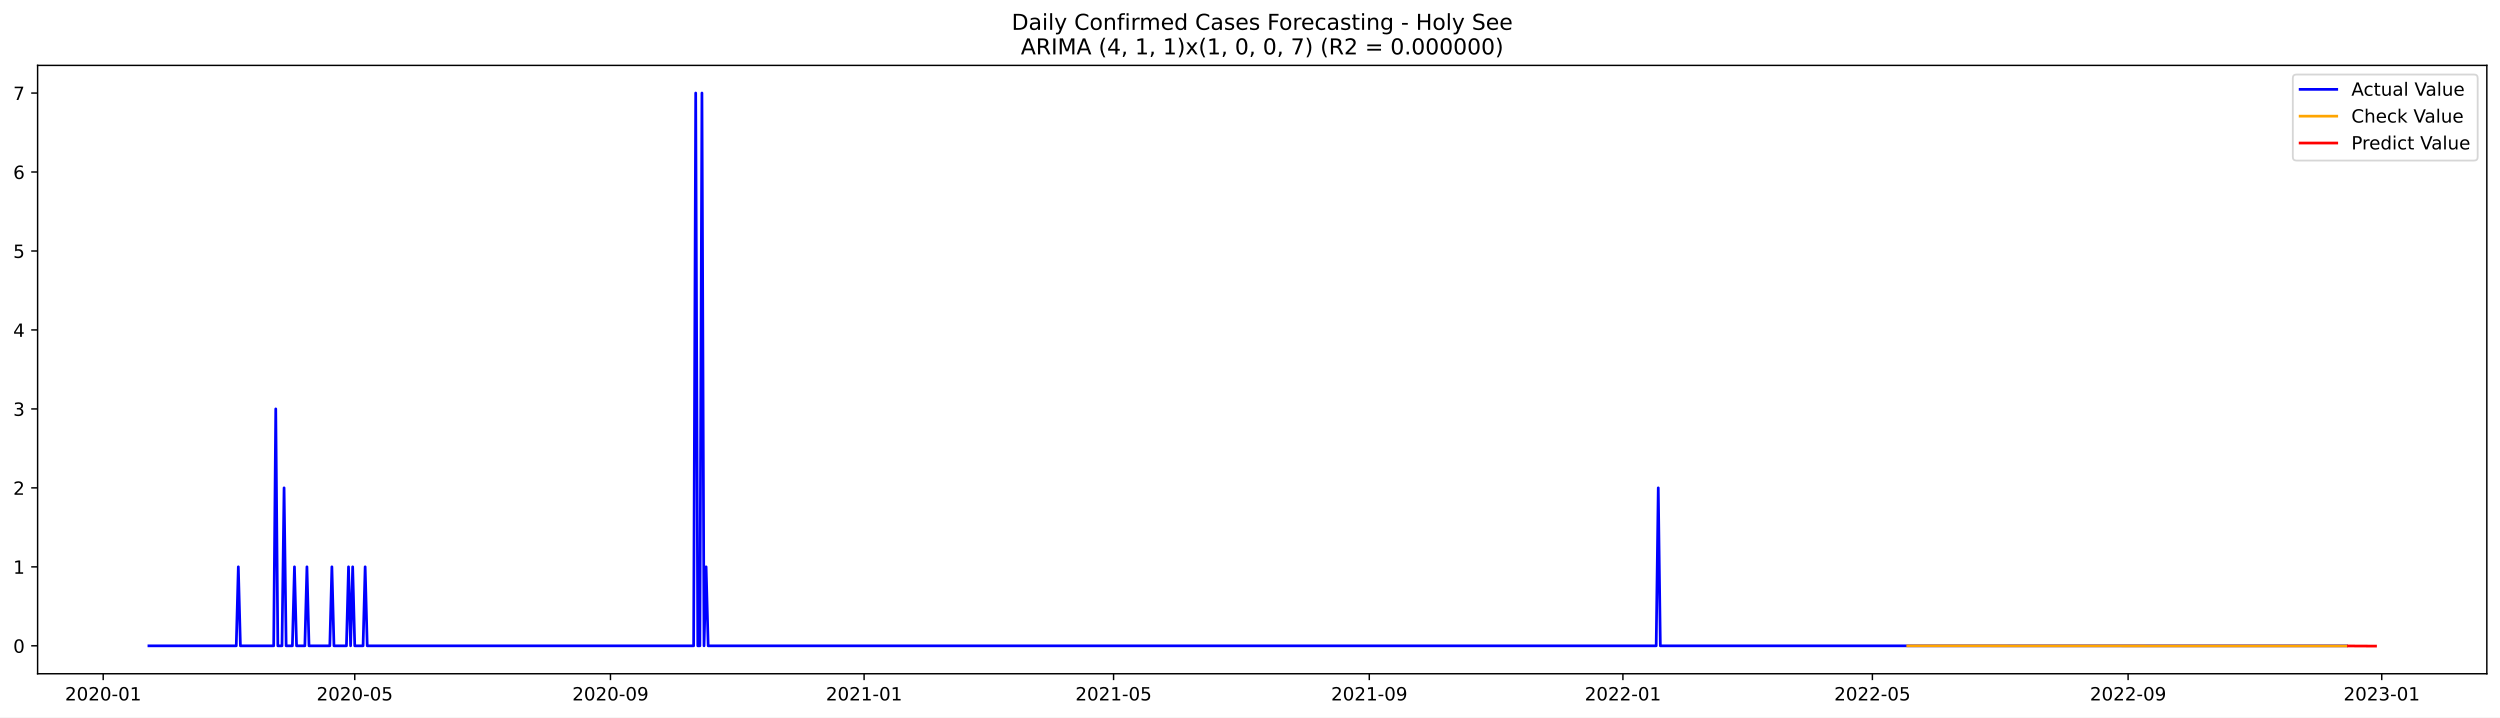
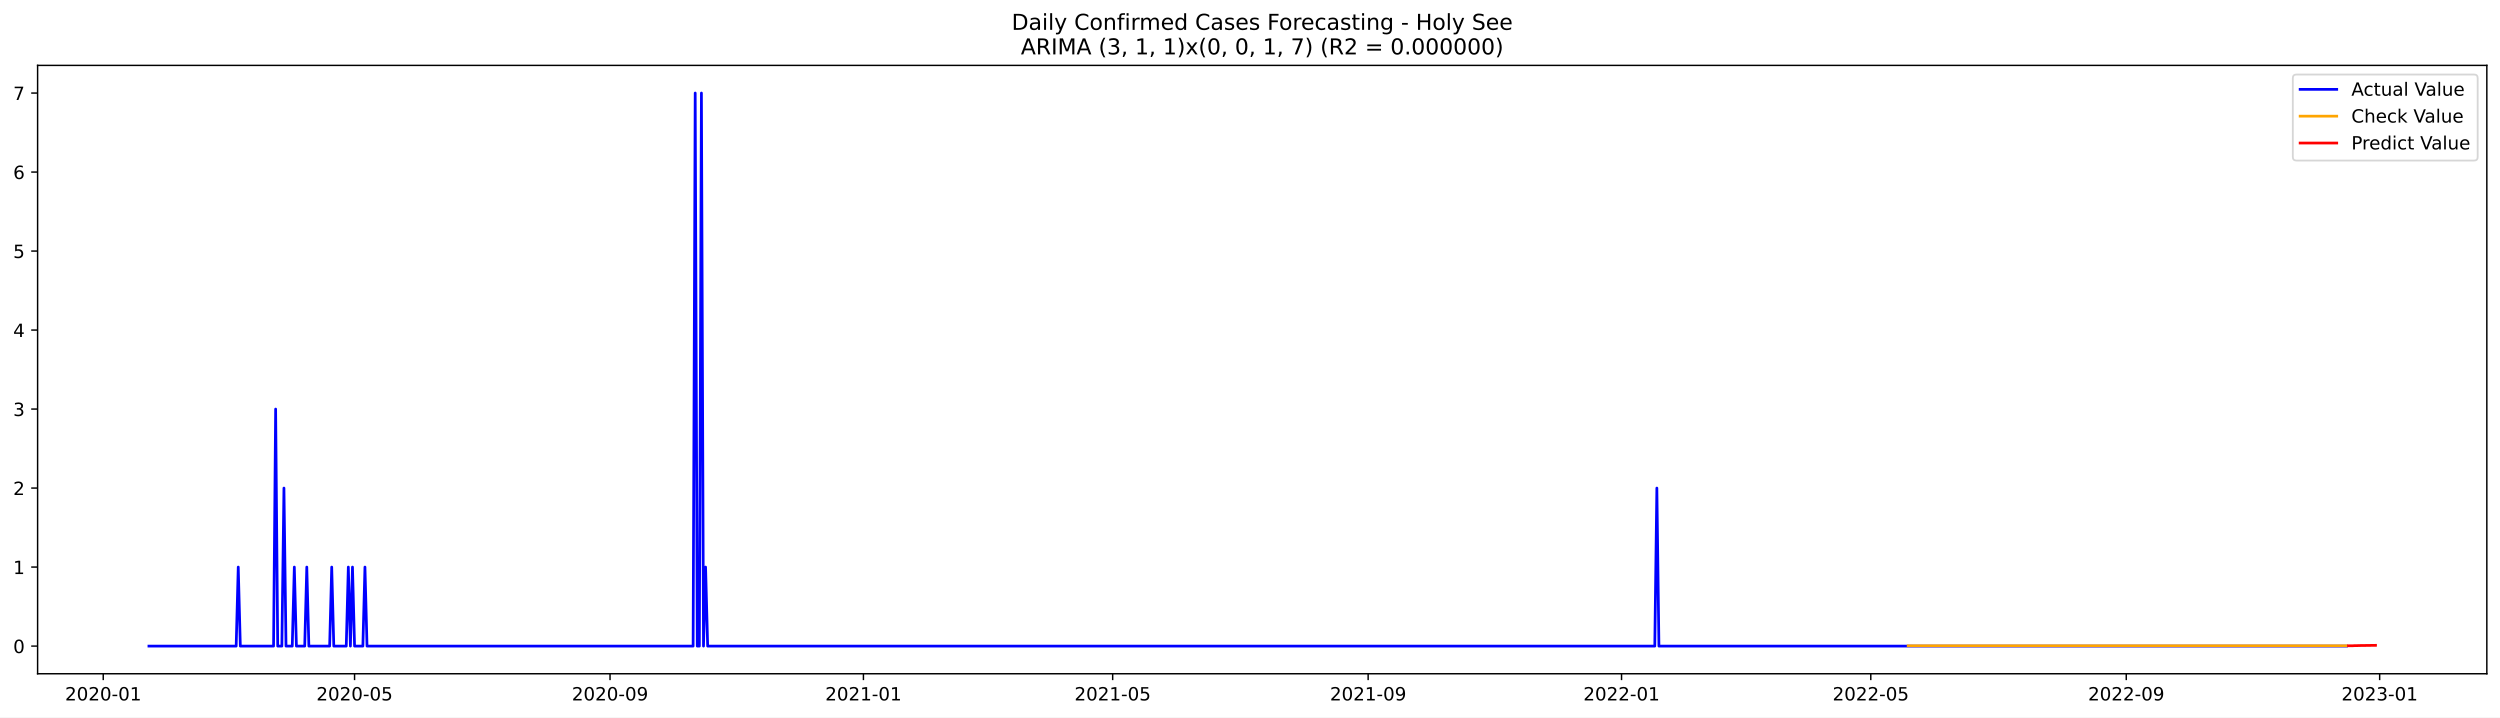
<svg xmlns="http://www.w3.org/2000/svg" xmlns:xlink="http://www.w3.org/1999/xlink" width="1366.963pt" height="392.274pt" viewBox="0 0 1366.963 392.274" version="1.1">
  <defs>
    <style type="text/css">*{stroke-linejoin: round; stroke-linecap: butt}</style>
  </defs>
  <g id="figure_1">
    <g id="patch_1">
      <path d="M 0 392.274  L 1366.963 392.274  L 1366.963 0  L 0 0  z " style="fill: #ffffff" />
    </g>
    <g id="axes_1">
      <g id="patch_2">
        <path d="M 20.562 368.396  L 1359.763 368.396  L 1359.763 35.755  L 20.562 35.755  z " style="fill: #ffffff" />
      </g>
      <g id="matplotlib.axis_1">
        <g id="xtick_1">
          <g id="line2d_1">
            <defs>
-               <path id="m1ca283e8c2" d="M 0 0  L 0 3.5  " style="stroke: #000000; stroke-width: 0.8" />
+               <path id="m3c7e2b576e" d="M 0 0  L 0 3.5  " style="stroke: #000000; stroke-width: 0.8" />
            </defs>
            <g>
-               <use xlink:href="#m1ca283e8c2" x="56.427" y="368.396" style="stroke: #000000; stroke-width: 0.8" />
+               <use xlink:href="#m3c7e2b576e" x="56.45" y="368.396" style="stroke: #000000; stroke-width: 0.8" />
            </g>
          </g>
          <g id="text_1">
-             <g transform="translate(35.53542 382.9939)scale(0.1 -0.1)">
+             <g transform="translate(35.55875 382.9939)scale(0.1 -0.1)">
              <defs>
                <path id="DejaVuSans-32" d="M 1228 531  L 3431 531  L 3431 0  L 469 0  L 469 531  Q 828 903 1448 1529  Q 2069 2156 2228 2338  Q 2531 2678 2651 2914  Q 2772 3150 2772 3378  Q 2772 3750 2511 3984  Q 2250 4219 1831 4219  Q 1534 4219 1204 4116  Q 875 4013 500 3803  L 500 4441  Q 881 4594 1212 4672  Q 1544 4750 1819 4750  Q 2544 4750 2975 4387  Q 3406 4025 3406 3419  Q 3406 3131 3298 2873  Q 3191 2616 2906 2266  Q 2828 2175 2409 1742  Q 1991 1309 1228 531  z " transform="scale(0.015625)" />
                <path id="DejaVuSans-30" d="M 2034 4250  Q 1547 4250 1301 3770  Q 1056 3291 1056 2328  Q 1056 1369 1301 889  Q 1547 409 2034 409  Q 2525 409 2770 889  Q 3016 1369 3016 2328  Q 3016 3291 2770 3770  Q 2525 4250 2034 4250  z M 2034 4750  Q 2819 4750 3233 4129  Q 3647 3509 3647 2328  Q 3647 1150 3233 529  Q 2819 -91 2034 -91  Q 1250 -91 836 529  Q 422 1150 422 2328  Q 422 3509 836 4129  Q 1250 4750 2034 4750  z " transform="scale(0.015625)" />
                <path id="DejaVuSans-2d" d="M 313 2009  L 1997 2009  L 1997 1497  L 313 1497  L 313 2009  z " transform="scale(0.015625)" />
                <path id="DejaVuSans-31" d="M 794 531  L 1825 531  L 1825 4091  L 703 3866  L 703 4441  L 1819 4666  L 2450 4666  L 2450 531  L 3481 531  L 3481 0  L 794 0  L 794 531  z " transform="scale(0.015625)" />
              </defs>
              <use xlink:href="#DejaVuSans-32" />
              <use xlink:href="#DejaVuSans-30" x="63.623" />
              <use xlink:href="#DejaVuSans-32" x="127.246" />
              <use xlink:href="#DejaVuSans-30" x="190.869" />
              <use xlink:href="#DejaVuSans-2d" x="254.492" />
              <use xlink:href="#DejaVuSans-30" x="290.576" />
              <use xlink:href="#DejaVuSans-31" x="354.199" />
            </g>
          </g>
        </g>
        <g id="xtick_2">
          <g id="line2d_2">
            <g>
-               <use xlink:href="#m1ca283e8c2" x="193.973" y="368.396" style="stroke: #000000; stroke-width: 0.8" />
+               <use xlink:href="#m3c7e2b576e" x="193.868" y="368.396" style="stroke: #000000; stroke-width: 0.8" />
            </g>
          </g>
          <g id="text_2">
-             <g transform="translate(173.0816 382.9939)scale(0.1 -0.1)">
+             <g transform="translate(172.9767 382.9939)scale(0.1 -0.1)">
              <defs>
                <path id="DejaVuSans-35" d="M 691 4666  L 3169 4666  L 3169 4134  L 1269 4134  L 1269 2991  Q 1406 3038 1543 3061  Q 1681 3084 1819 3084  Q 2600 3084 3056 2656  Q 3513 2228 3513 1497  Q 3513 744 3044 326  Q 2575 -91 1722 -91  Q 1428 -91 1123 -41  Q 819 9 494 109  L 494 744  Q 775 591 1075 516  Q 1375 441 1709 441  Q 2250 441 2565 725  Q 2881 1009 2881 1497  Q 2881 1984 2565 2268  Q 2250 2553 1709 2553  Q 1456 2553 1204 2497  Q 953 2441 691 2322  L 691 4666  z " transform="scale(0.015625)" />
              </defs>
              <use xlink:href="#DejaVuSans-32" />
              <use xlink:href="#DejaVuSans-30" x="63.623" />
              <use xlink:href="#DejaVuSans-32" x="127.246" />
              <use xlink:href="#DejaVuSans-30" x="190.869" />
              <use xlink:href="#DejaVuSans-2d" x="254.492" />
              <use xlink:href="#DejaVuSans-30" x="290.576" />
              <use xlink:href="#DejaVuSans-35" x="354.199" />
            </g>
          </g>
        </g>
        <g id="xtick_3">
          <g id="line2d_3">
            <g>
-               <use xlink:href="#m1ca283e8c2" x="333.793" y="368.396" style="stroke: #000000; stroke-width: 0.8" />
+               <use xlink:href="#m3c7e2b576e" x="333.557" y="368.396" style="stroke: #000000; stroke-width: 0.8" />
            </g>
          </g>
          <g id="text_3">
-             <g transform="translate(312.9013 382.9939)scale(0.1 -0.1)">
+             <g transform="translate(312.6659 382.9939)scale(0.1 -0.1)">
              <defs>
                <path id="DejaVuSans-39" d="M 703 97  L 703 672  Q 941 559 1184 500  Q 1428 441 1663 441  Q 2288 441 2617 861  Q 2947 1281 2994 2138  Q 2813 1869 2534 1725  Q 2256 1581 1919 1581  Q 1219 1581 811 2004  Q 403 2428 403 3163  Q 403 3881 828 4315  Q 1253 4750 1959 4750  Q 2769 4750 3195 4129  Q 3622 3509 3622 2328  Q 3622 1225 3098 567  Q 2575 -91 1691 -91  Q 1453 -91 1209 -44  Q 966 3 703 97  z M 1959 2075  Q 2384 2075 2632 2365  Q 2881 2656 2881 3163  Q 2881 3666 2632 3958  Q 2384 4250 1959 4250  Q 1534 4250 1286 3958  Q 1038 3666 1038 3163  Q 1038 2656 1286 2365  Q 1534 2075 1959 2075  z " transform="scale(0.015625)" />
              </defs>
              <use xlink:href="#DejaVuSans-32" />
              <use xlink:href="#DejaVuSans-30" x="63.623" />
              <use xlink:href="#DejaVuSans-32" x="127.246" />
              <use xlink:href="#DejaVuSans-30" x="190.869" />
              <use xlink:href="#DejaVuSans-2d" x="254.492" />
              <use xlink:href="#DejaVuSans-30" x="290.576" />
              <use xlink:href="#DejaVuSans-39" x="354.199" />
            </g>
          </g>
        </g>
        <g id="xtick_4">
          <g id="line2d_4">
            <g>
-               <use xlink:href="#m1ca283e8c2" x="472.476" y="368.396" style="stroke: #000000; stroke-width: 0.8" />
+               <use xlink:href="#m3c7e2b576e" x="472.111" y="368.396" style="stroke: #000000; stroke-width: 0.8" />
            </g>
          </g>
          <g id="text_4">
-             <g transform="translate(451.5843 382.9939)scale(0.1 -0.1)">
+             <g transform="translate(451.2195 382.9939)scale(0.1 -0.1)">
              <use xlink:href="#DejaVuSans-32" />
              <use xlink:href="#DejaVuSans-30" x="63.623" />
              <use xlink:href="#DejaVuSans-32" x="127.246" />
              <use xlink:href="#DejaVuSans-31" x="190.869" />
              <use xlink:href="#DejaVuSans-2d" x="254.492" />
              <use xlink:href="#DejaVuSans-30" x="290.576" />
              <use xlink:href="#DejaVuSans-31" x="354.199" />
            </g>
          </g>
        </g>
        <g id="xtick_5">
          <g id="line2d_5">
            <g>
-               <use xlink:href="#m1ca283e8c2" x="608.885" y="368.396" style="stroke: #000000; stroke-width: 0.8" />
+               <use xlink:href="#m3c7e2b576e" x="608.393" y="368.396" style="stroke: #000000; stroke-width: 0.8" />
            </g>
          </g>
          <g id="text_5">
-             <g transform="translate(587.9938 382.9939)scale(0.1 -0.1)">
+             <g transform="translate(587.5018 382.9939)scale(0.1 -0.1)">
              <use xlink:href="#DejaVuSans-32" />
              <use xlink:href="#DejaVuSans-30" x="63.623" />
              <use xlink:href="#DejaVuSans-32" x="127.246" />
              <use xlink:href="#DejaVuSans-31" x="190.869" />
              <use xlink:href="#DejaVuSans-2d" x="254.492" />
              <use xlink:href="#DejaVuSans-30" x="290.576" />
              <use xlink:href="#DejaVuSans-35" x="354.199" />
            </g>
          </g>
        </g>
        <g id="xtick_6">
          <g id="line2d_6">
            <g>
-               <use xlink:href="#m1ca283e8c2" x="748.705" y="368.396" style="stroke: #000000; stroke-width: 0.8" />
+               <use xlink:href="#m3c7e2b576e" x="748.082" y="368.396" style="stroke: #000000; stroke-width: 0.8" />
            </g>
          </g>
          <g id="text_6">
-             <g transform="translate(727.8135 382.9939)scale(0.1 -0.1)">
+             <g transform="translate(727.191 382.9939)scale(0.1 -0.1)">
              <use xlink:href="#DejaVuSans-32" />
              <use xlink:href="#DejaVuSans-30" x="63.623" />
              <use xlink:href="#DejaVuSans-32" x="127.246" />
              <use xlink:href="#DejaVuSans-31" x="190.869" />
              <use xlink:href="#DejaVuSans-2d" x="254.492" />
              <use xlink:href="#DejaVuSans-30" x="290.576" />
              <use xlink:href="#DejaVuSans-39" x="354.199" />
            </g>
          </g>
        </g>
        <g id="xtick_7">
          <g id="line2d_7">
            <g>
-               <use xlink:href="#m1ca283e8c2" x="887.388" y="368.396" style="stroke: #000000; stroke-width: 0.8" />
+               <use xlink:href="#m3c7e2b576e" x="886.636" y="368.396" style="stroke: #000000; stroke-width: 0.8" />
            </g>
          </g>
          <g id="text_7">
-             <g transform="translate(866.4965 382.9939)scale(0.1 -0.1)">
+             <g transform="translate(865.7446 382.9939)scale(0.1 -0.1)">
              <use xlink:href="#DejaVuSans-32" />
              <use xlink:href="#DejaVuSans-30" x="63.623" />
              <use xlink:href="#DejaVuSans-32" x="127.246" />
              <use xlink:href="#DejaVuSans-32" x="190.869" />
              <use xlink:href="#DejaVuSans-2d" x="254.492" />
              <use xlink:href="#DejaVuSans-30" x="290.576" />
              <use xlink:href="#DejaVuSans-31" x="354.199" />
            </g>
          </g>
        </g>
        <g id="xtick_8">
          <g id="line2d_8">
            <g>
-               <use xlink:href="#m1ca283e8c2" x="1023.797" y="368.396" style="stroke: #000000; stroke-width: 0.8" />
+               <use xlink:href="#m3c7e2b576e" x="1022.918" y="368.396" style="stroke: #000000; stroke-width: 0.8" />
            </g>
          </g>
          <g id="text_8">
-             <g transform="translate(1002.906 382.9939)scale(0.1 -0.1)">
+             <g transform="translate(1002.027 382.9939)scale(0.1 -0.1)">
              <use xlink:href="#DejaVuSans-32" />
              <use xlink:href="#DejaVuSans-30" x="63.623" />
              <use xlink:href="#DejaVuSans-32" x="127.246" />
              <use xlink:href="#DejaVuSans-32" x="190.869" />
              <use xlink:href="#DejaVuSans-2d" x="254.492" />
              <use xlink:href="#DejaVuSans-30" x="290.576" />
              <use xlink:href="#DejaVuSans-35" x="354.199" />
            </g>
          </g>
        </g>
        <g id="xtick_9">
          <g id="line2d_9">
            <g>
-               <use xlink:href="#m1ca283e8c2" x="1163.617" y="368.396" style="stroke: #000000; stroke-width: 0.8" />
+               <use xlink:href="#m3c7e2b576e" x="1162.608" y="368.396" style="stroke: #000000; stroke-width: 0.8" />
            </g>
          </g>
          <g id="text_9">
-             <g transform="translate(1142.726 382.9939)scale(0.1 -0.1)">
+             <g transform="translate(1141.716 382.9939)scale(0.1 -0.1)">
              <use xlink:href="#DejaVuSans-32" />
              <use xlink:href="#DejaVuSans-30" x="63.623" />
              <use xlink:href="#DejaVuSans-32" x="127.246" />
              <use xlink:href="#DejaVuSans-32" x="190.869" />
              <use xlink:href="#DejaVuSans-2d" x="254.492" />
              <use xlink:href="#DejaVuSans-30" x="290.576" />
              <use xlink:href="#DejaVuSans-39" x="354.199" />
            </g>
          </g>
        </g>
        <g id="xtick_10">
          <g id="line2d_10">
            <g>
-               <use xlink:href="#m1ca283e8c2" x="1302.3" y="368.396" style="stroke: #000000; stroke-width: 0.8" />
+               <use xlink:href="#m3c7e2b576e" x="1301.161" y="368.396" style="stroke: #000000; stroke-width: 0.8" />
            </g>
          </g>
          <g id="text_10">
-             <g transform="translate(1281.409 382.9939)scale(0.1 -0.1)">
+             <g transform="translate(1280.27 382.9939)scale(0.1 -0.1)">
              <defs>
                <path id="DejaVuSans-33" d="M 2597 2516  Q 3050 2419 3304 2112  Q 3559 1806 3559 1356  Q 3559 666 3084 287  Q 2609 -91 1734 -91  Q 1441 -91 1130 -33  Q 819 25 488 141  L 488 750  Q 750 597 1062 519  Q 1375 441 1716 441  Q 2309 441 2620 675  Q 2931 909 2931 1356  Q 2931 1769 2642 2001  Q 2353 2234 1838 2234  L 1294 2234  L 1294 2753  L 1863 2753  Q 2328 2753 2575 2939  Q 2822 3125 2822 3475  Q 2822 3834 2567 4026  Q 2313 4219 1838 4219  Q 1578 4219 1281 4162  Q 984 4106 628 3988  L 628 4550  Q 988 4650 1302 4700  Q 1616 4750 1894 4750  Q 2613 4750 3031 4423  Q 3450 4097 3450 3541  Q 3450 3153 3228 2886  Q 3006 2619 2597 2516  z " transform="scale(0.015625)" />
              </defs>
              <use xlink:href="#DejaVuSans-32" />
              <use xlink:href="#DejaVuSans-30" x="63.623" />
              <use xlink:href="#DejaVuSans-32" x="127.246" />
              <use xlink:href="#DejaVuSans-33" x="190.869" />
              <use xlink:href="#DejaVuSans-2d" x="254.492" />
              <use xlink:href="#DejaVuSans-30" x="290.576" />
              <use xlink:href="#DejaVuSans-31" x="354.199" />
            </g>
          </g>
        </g>
      </g>
      <g id="matplotlib.axis_2">
        <g id="ytick_1">
          <g id="line2d_11">
            <defs>
-               <path id="md21e65dd7e" d="M 0 0  L -3.5 0  " style="stroke: #000000; stroke-width: 0.8" />
+               <path id="mb0f1289916" d="M 0 0  L -3.5 0  " style="stroke: #000000; stroke-width: 0.8" />
            </defs>
            <g>
-               <use xlink:href="#md21e65dd7e" x="20.562" y="353.119" style="stroke: #000000; stroke-width: 0.8" />
+               <use xlink:href="#mb0f1289916" x="20.562" y="353.276" style="stroke: #000000; stroke-width: 0.8" />
            </g>
          </g>
          <g id="text_11">
-             <g transform="translate(7.2 356.9178)scale(0.1 -0.1)">
+             <g transform="translate(7.2 357.0747)scale(0.1 -0.1)">
              <use xlink:href="#DejaVuSans-30" />
            </g>
          </g>
        </g>
        <g id="ytick_2">
          <g id="line2d_12">
            <g>
-               <use xlink:href="#md21e65dd7e" x="20.562" y="309.941" style="stroke: #000000; stroke-width: 0.8" />
+               <use xlink:href="#mb0f1289916" x="20.562" y="310.075" style="stroke: #000000; stroke-width: 0.8" />
            </g>
          </g>
          <g id="text_12">
-             <g transform="translate(7.2 313.7402)scale(0.1 -0.1)">
+             <g transform="translate(7.2 313.8747)scale(0.1 -0.1)">
              <use xlink:href="#DejaVuSans-31" />
            </g>
          </g>
        </g>
        <g id="ytick_3">
          <g id="line2d_13">
            <g>
-               <use xlink:href="#md21e65dd7e" x="20.562" y="266.763" style="stroke: #000000; stroke-width: 0.8" />
+               <use xlink:href="#mb0f1289916" x="20.562" y="266.875" style="stroke: #000000; stroke-width: 0.8" />
            </g>
          </g>
          <g id="text_13">
-             <g transform="translate(7.2 270.5626)scale(0.1 -0.1)">
+             <g transform="translate(7.2 270.6747)scale(0.1 -0.1)">
              <use xlink:href="#DejaVuSans-32" />
            </g>
          </g>
        </g>
        <g id="ytick_4">
          <g id="line2d_14">
            <g>
-               <use xlink:href="#md21e65dd7e" x="20.562" y="223.586" style="stroke: #000000; stroke-width: 0.8" />
+               <use xlink:href="#mb0f1289916" x="20.562" y="223.675" style="stroke: #000000; stroke-width: 0.8" />
            </g>
          </g>
          <g id="text_14">
-             <g transform="translate(7.2 227.385)scale(0.1 -0.1)">
+             <g transform="translate(7.2 227.4747)scale(0.1 -0.1)">
              <use xlink:href="#DejaVuSans-33" />
            </g>
          </g>
        </g>
        <g id="ytick_5">
          <g id="line2d_15">
            <g>
-               <use xlink:href="#md21e65dd7e" x="20.562" y="180.408" style="stroke: #000000; stroke-width: 0.8" />
+               <use xlink:href="#mb0f1289916" x="20.562" y="180.476" style="stroke: #000000; stroke-width: 0.8" />
            </g>
          </g>
          <g id="text_15">
-             <g transform="translate(7.2 184.2075)scale(0.1 -0.1)">
+             <g transform="translate(7.2 184.2747)scale(0.1 -0.1)">
              <defs>
                <path id="DejaVuSans-34" d="M 2419 4116  L 825 1625  L 2419 1625  L 2419 4116  z M 2253 4666  L 3047 4666  L 3047 1625  L 3713 1625  L 3713 1100  L 3047 1100  L 3047 0  L 2419 0  L 2419 1100  L 313 1100  L 313 1709  L 2253 4666  z " transform="scale(0.015625)" />
              </defs>
              <use xlink:href="#DejaVuSans-34" />
            </g>
          </g>
        </g>
        <g id="ytick_6">
          <g id="line2d_16">
            <g>
-               <use xlink:href="#md21e65dd7e" x="20.562" y="137.231" style="stroke: #000000; stroke-width: 0.8" />
+               <use xlink:href="#mb0f1289916" x="20.562" y="137.275" style="stroke: #000000; stroke-width: 0.8" />
            </g>
          </g>
          <g id="text_16">
-             <g transform="translate(7.2 141.0299)scale(0.1 -0.1)">
+             <g transform="translate(7.2 141.0747)scale(0.1 -0.1)">
              <use xlink:href="#DejaVuSans-35" />
            </g>
          </g>
        </g>
        <g id="ytick_7">
          <g id="line2d_17">
            <g>
-               <use xlink:href="#md21e65dd7e" x="20.562" y="94.053" style="stroke: #000000; stroke-width: 0.8" />
+               <use xlink:href="#mb0f1289916" x="20.562" y="94.076" style="stroke: #000000; stroke-width: 0.8" />
            </g>
          </g>
          <g id="text_17">
-             <g transform="translate(7.2 97.8523)scale(0.1 -0.1)">
+             <g transform="translate(7.2 97.87472)scale(0.1 -0.1)">
              <defs>
                <path id="DejaVuSans-36" d="M 2113 2584  Q 1688 2584 1439 2293  Q 1191 2003 1191 1497  Q 1191 994 1439 701  Q 1688 409 2113 409  Q 2538 409 2786 701  Q 3034 994 3034 1497  Q 3034 2003 2786 2293  Q 2538 2584 2113 2584  z M 3366 4563  L 3366 3988  Q 3128 4100 2886 4159  Q 2644 4219 2406 4219  Q 1781 4219 1451 3797  Q 1122 3375 1075 2522  Q 1259 2794 1537 2939  Q 1816 3084 2150 3084  Q 2853 3084 3261 2657  Q 3669 2231 3669 1497  Q 3669 778 3244 343  Q 2819 -91 2113 -91  Q 1303 -91 875 529  Q 447 1150 447 2328  Q 447 3434 972 4092  Q 1497 4750 2381 4750  Q 2619 4750 2861 4703  Q 3103 4656 3366 4563  z " transform="scale(0.015625)" />
              </defs>
              <use xlink:href="#DejaVuSans-36" />
            </g>
          </g>
        </g>
        <g id="ytick_8">
          <g id="line2d_18">
            <g>
-               <use xlink:href="#md21e65dd7e" x="20.562" y="50.876" style="stroke: #000000; stroke-width: 0.8" />
+               <use xlink:href="#mb0f1289916" x="20.562" y="50.876" style="stroke: #000000; stroke-width: 0.8" />
            </g>
          </g>
          <g id="text_18">
            <g transform="translate(7.2 54.67472)scale(0.1 -0.1)">
              <defs>
                <path id="DejaVuSans-37" d="M 525 4666  L 3525 4666  L 3525 4397  L 1831 0  L 1172 0  L 2766 4134  L 525 4134  L 525 4666  z " transform="scale(0.015625)" />
              </defs>
              <use xlink:href="#DejaVuSans-37" />
            </g>
          </g>
        </g>
      </g>
      <g id="line2d_19">
-         <path d="M 81.435 353.119  L 129.179 353.119  L 130.315 309.941  L 131.452 353.119  L 149.64 353.119  L 150.777 223.586  L 151.913 353.119  L 154.187 353.119  L 155.324 266.763  L 156.46 353.119  L 159.871 353.119  L 161.007 309.941  L 162.144 353.119  L 166.691 353.119  L 167.828 309.941  L 168.965 353.119  L 180.332 353.119  L 181.469 309.941  L 182.606 353.119  L 189.426 353.119  L 190.563 309.941  L 191.7 353.119  L 192.836 309.941  L 193.973 353.119  L 198.52 353.119  L 199.657 309.941  L 200.794 353.119  L 379.263 353.119  L 380.399 50.876  L 381.536 353.119  L 382.673 353.119  L 383.81 50.876  L 384.946 353.119  L 386.083 309.941  L 387.22 353.119  L 905.576 353.119  L 906.713 266.763  L 907.849 353.119  L 1282.975 353.119  L 1282.975 353.119  " clip-path="url(#peac1cc7f11)" style="fill: none; stroke: #0000ff; stroke-width: 1.5; stroke-linecap: square" />
+         <path d="M 81.435 353.276  L 129.134 353.276  L 130.27 310.075  L 131.405 353.276  L 149.576 353.276  L 150.712 223.675  L 151.848 353.276  L 154.119 353.276  L 155.255 266.875  L 156.39 353.276  L 159.798 353.276  L 160.933 310.075  L 162.069 353.276  L 166.612 353.276  L 167.747 310.075  L 168.883 353.276  L 180.24 353.276  L 181.376 310.075  L 182.511 353.276  L 189.325 353.276  L 190.461 310.075  L 191.597 353.276  L 192.732 310.075  L 193.868 353.276  L 198.411 353.276  L 199.546 310.075  L 200.682 353.276  L 378.985 353.276  L 380.12 50.876  L 381.256 353.276  L 382.392 353.276  L 383.527 50.876  L 384.663 353.276  L 385.799 310.075  L 386.935 353.276  L 904.807 353.276  L 905.943 266.875  L 907.078 353.276  L 1282.99 353.276  L 1282.99 353.276  " clip-path="url(#pcdd6b50658)" style="fill: none; stroke: #0000ff; stroke-width: 1.5; stroke-linecap: square" />
      </g>
      <g id="line2d_20">
-         <path d="M 1043.122 353.126  L 1169.301 353.189  L 1282.975 353.193  L 1282.975 353.193  " clip-path="url(#peac1cc7f11)" style="fill: none; stroke: #ffa500; stroke-width: 1.5; stroke-linecap: square" />
+         <path d="M 1043.361 353.109  L 1282.99 353.111  L 1282.99 353.111  " clip-path="url(#pcdd6b50658)" style="fill: none; stroke: #ffa500; stroke-width: 1.5; stroke-linecap: square" />
      </g>
      <g id="line2d_21">
-         <path d="M 1284.112 353.193  L 1285.249 353.189  L 1286.386 353.193  L 1287.522 353.225  L 1288.659 353.23  L 1289.796 353.233  L 1290.933 353.248  L 1292.069 353.249  L 1293.206 353.253  L 1294.343 353.261  L 1295.48 353.264  L 1296.616 353.267  L 1297.753 353.272  L 1298.89 353.276  " clip-path="url(#peac1cc7f11)" style="fill: none; stroke: #ff0000; stroke-width: 1.5; stroke-linecap: square" />
+         <path d="M 1284.126 353.111  L 1285.262 353.11  L 1286.397 353.088  L 1287.533 353.022  L 1288.669 353.014  L 1289.804 352.992  L 1290.94 352.959  L 1292.076 352.956  L 1293.211 352.937  L 1294.347 352.917  L 1295.483 352.906  L 1296.618 352.889  L 1297.754 352.873  L 1298.89 352.86  " clip-path="url(#pcdd6b50658)" style="fill: none; stroke: #ff0000; stroke-width: 1.5; stroke-linecap: square" />
      </g>
      <g id="patch_3">
        <path d="M 20.562 368.396  L 20.562 35.755  " style="fill: none; stroke: #000000; stroke-width: 0.8; stroke-linejoin: miter; stroke-linecap: square" />
      </g>
      <g id="patch_4">
        <path d="M 1359.763 368.396  L 1359.763 35.755  " style="fill: none; stroke: #000000; stroke-width: 0.8; stroke-linejoin: miter; stroke-linecap: square" />
      </g>
      <g id="patch_5">
        <path d="M 20.562 368.396  L 1359.763 368.396  " style="fill: none; stroke: #000000; stroke-width: 0.8; stroke-linejoin: miter; stroke-linecap: square" />
      </g>
      <g id="patch_6">
        <path d="M 20.562 35.755  L 1359.763 35.755  " style="fill: none; stroke: #000000; stroke-width: 0.8; stroke-linejoin: miter; stroke-linecap: square" />
      </g>
      <g id="text_19">
        <g transform="translate(553.1609 16.31812)scale(0.12 -0.12)">
          <defs>
            <path id="DejaVuSans-44" d="M 1259 4147  L 1259 519  L 2022 519  Q 2988 519 3436 956  Q 3884 1394 3884 2338  Q 3884 3275 3436 3711  Q 2988 4147 2022 4147  L 1259 4147  z M 628 4666  L 1925 4666  Q 3281 4666 3915 4102  Q 4550 3538 4550 2338  Q 4550 1131 3912 565  Q 3275 0 1925 0  L 628 0  L 628 4666  z " transform="scale(0.015625)" />
            <path id="DejaVuSans-61" d="M 2194 1759  Q 1497 1759 1228 1600  Q 959 1441 959 1056  Q 959 750 1161 570  Q 1363 391 1709 391  Q 2188 391 2477 730  Q 2766 1069 2766 1631  L 2766 1759  L 2194 1759  z M 3341 1997  L 3341 0  L 2766 0  L 2766 531  Q 2569 213 2275 61  Q 1981 -91 1556 -91  Q 1019 -91 701 211  Q 384 513 384 1019  Q 384 1609 779 1909  Q 1175 2209 1959 2209  L 2766 2209  L 2766 2266  Q 2766 2663 2505 2880  Q 2244 3097 1772 3097  Q 1472 3097 1187 3025  Q 903 2953 641 2809  L 641 3341  Q 956 3463 1253 3523  Q 1550 3584 1831 3584  Q 2591 3584 2966 3190  Q 3341 2797 3341 1997  z " transform="scale(0.015625)" />
            <path id="DejaVuSans-69" d="M 603 3500  L 1178 3500  L 1178 0  L 603 0  L 603 3500  z M 603 4863  L 1178 4863  L 1178 4134  L 603 4134  L 603 4863  z " transform="scale(0.015625)" />
            <path id="DejaVuSans-6c" d="M 603 4863  L 1178 4863  L 1178 0  L 603 0  L 603 4863  z " transform="scale(0.015625)" />
            <path id="DejaVuSans-79" d="M 2059 -325  Q 1816 -950 1584 -1140  Q 1353 -1331 966 -1331  L 506 -1331  L 506 -850  L 844 -850  Q 1081 -850 1212 -737  Q 1344 -625 1503 -206  L 1606 56  L 191 3500  L 800 3500  L 1894 763  L 2988 3500  L 3597 3500  L 2059 -325  z " transform="scale(0.015625)" />
            <path id="DejaVuSans-20" transform="scale(0.015625)" />
            <path id="DejaVuSans-43" d="M 4122 4306  L 4122 3641  Q 3803 3938 3442 4084  Q 3081 4231 2675 4231  Q 1875 4231 1450 3742  Q 1025 3253 1025 2328  Q 1025 1406 1450 917  Q 1875 428 2675 428  Q 3081 428 3442 575  Q 3803 722 4122 1019  L 4122 359  Q 3791 134 3420 21  Q 3050 -91 2638 -91  Q 1578 -91 968 557  Q 359 1206 359 2328  Q 359 3453 968 4101  Q 1578 4750 2638 4750  Q 3056 4750 3426 4639  Q 3797 4528 4122 4306  z " transform="scale(0.015625)" />
            <path id="DejaVuSans-6f" d="M 1959 3097  Q 1497 3097 1228 2736  Q 959 2375 959 1747  Q 959 1119 1226 758  Q 1494 397 1959 397  Q 2419 397 2687 759  Q 2956 1122 2956 1747  Q 2956 2369 2687 2733  Q 2419 3097 1959 3097  z M 1959 3584  Q 2709 3584 3137 3096  Q 3566 2609 3566 1747  Q 3566 888 3137 398  Q 2709 -91 1959 -91  Q 1206 -91 779 398  Q 353 888 353 1747  Q 353 2609 779 3096  Q 1206 3584 1959 3584  z " transform="scale(0.015625)" />
            <path id="DejaVuSans-6e" d="M 3513 2113  L 3513 0  L 2938 0  L 2938 2094  Q 2938 2591 2744 2837  Q 2550 3084 2163 3084  Q 1697 3084 1428 2787  Q 1159 2491 1159 1978  L 1159 0  L 581 0  L 581 3500  L 1159 3500  L 1159 2956  Q 1366 3272 1645 3428  Q 1925 3584 2291 3584  Q 2894 3584 3203 3211  Q 3513 2838 3513 2113  z " transform="scale(0.015625)" />
            <path id="DejaVuSans-66" d="M 2375 4863  L 2375 4384  L 1825 4384  Q 1516 4384 1395 4259  Q 1275 4134 1275 3809  L 1275 3500  L 2222 3500  L 2222 3053  L 1275 3053  L 1275 0  L 697 0  L 697 3053  L 147 3053  L 147 3500  L 697 3500  L 697 3744  Q 697 4328 969 4595  Q 1241 4863 1831 4863  L 2375 4863  z " transform="scale(0.015625)" />
            <path id="DejaVuSans-72" d="M 2631 2963  Q 2534 3019 2420 3045  Q 2306 3072 2169 3072  Q 1681 3072 1420 2755  Q 1159 2438 1159 1844  L 1159 0  L 581 0  L 581 3500  L 1159 3500  L 1159 2956  Q 1341 3275 1631 3429  Q 1922 3584 2338 3584  Q 2397 3584 2469 3576  Q 2541 3569 2628 3553  L 2631 2963  z " transform="scale(0.015625)" />
            <path id="DejaVuSans-6d" d="M 3328 2828  Q 3544 3216 3844 3400  Q 4144 3584 4550 3584  Q 5097 3584 5394 3201  Q 5691 2819 5691 2113  L 5691 0  L 5113 0  L 5113 2094  Q 5113 2597 4934 2840  Q 4756 3084 4391 3084  Q 3944 3084 3684 2787  Q 3425 2491 3425 1978  L 3425 0  L 2847 0  L 2847 2094  Q 2847 2600 2669 2842  Q 2491 3084 2119 3084  Q 1678 3084 1418 2786  Q 1159 2488 1159 1978  L 1159 0  L 581 0  L 581 3500  L 1159 3500  L 1159 2956  Q 1356 3278 1631 3431  Q 1906 3584 2284 3584  Q 2666 3584 2933 3390  Q 3200 3197 3328 2828  z " transform="scale(0.015625)" />
            <path id="DejaVuSans-65" d="M 3597 1894  L 3597 1613  L 953 1613  Q 991 1019 1311 708  Q 1631 397 2203 397  Q 2534 397 2845 478  Q 3156 559 3463 722  L 3463 178  Q 3153 47 2828 -22  Q 2503 -91 2169 -91  Q 1331 -91 842 396  Q 353 884 353 1716  Q 353 2575 817 3079  Q 1281 3584 2069 3584  Q 2775 3584 3186 3129  Q 3597 2675 3597 1894  z M 3022 2063  Q 3016 2534 2758 2815  Q 2500 3097 2075 3097  Q 1594 3097 1305 2825  Q 1016 2553 972 2059  L 3022 2063  z " transform="scale(0.015625)" />
            <path id="DejaVuSans-64" d="M 2906 2969  L 2906 4863  L 3481 4863  L 3481 0  L 2906 0  L 2906 525  Q 2725 213 2448 61  Q 2172 -91 1784 -91  Q 1150 -91 751 415  Q 353 922 353 1747  Q 353 2572 751 3078  Q 1150 3584 1784 3584  Q 2172 3584 2448 3432  Q 2725 3281 2906 2969  z M 947 1747  Q 947 1113 1208 752  Q 1469 391 1925 391  Q 2381 391 2643 752  Q 2906 1113 2906 1747  Q 2906 2381 2643 2742  Q 2381 3103 1925 3103  Q 1469 3103 1208 2742  Q 947 2381 947 1747  z " transform="scale(0.015625)" />
            <path id="DejaVuSans-73" d="M 2834 3397  L 2834 2853  Q 2591 2978 2328 3040  Q 2066 3103 1784 3103  Q 1356 3103 1142 2972  Q 928 2841 928 2578  Q 928 2378 1081 2264  Q 1234 2150 1697 2047  L 1894 2003  Q 2506 1872 2764 1633  Q 3022 1394 3022 966  Q 3022 478 2636 193  Q 2250 -91 1575 -91  Q 1294 -91 989 -36  Q 684 19 347 128  L 347 722  Q 666 556 975 473  Q 1284 391 1588 391  Q 1994 391 2212 530  Q 2431 669 2431 922  Q 2431 1156 2273 1281  Q 2116 1406 1581 1522  L 1381 1569  Q 847 1681 609 1914  Q 372 2147 372 2553  Q 372 3047 722 3315  Q 1072 3584 1716 3584  Q 2034 3584 2315 3537  Q 2597 3491 2834 3397  z " transform="scale(0.015625)" />
            <path id="DejaVuSans-46" d="M 628 4666  L 3309 4666  L 3309 4134  L 1259 4134  L 1259 2759  L 3109 2759  L 3109 2228  L 1259 2228  L 1259 0  L 628 0  L 628 4666  z " transform="scale(0.015625)" />
            <path id="DejaVuSans-63" d="M 3122 3366  L 3122 2828  Q 2878 2963 2633 3030  Q 2388 3097 2138 3097  Q 1578 3097 1268 2742  Q 959 2388 959 1747  Q 959 1106 1268 751  Q 1578 397 2138 397  Q 2388 397 2633 464  Q 2878 531 3122 666  L 3122 134  Q 2881 22 2623 -34  Q 2366 -91 2075 -91  Q 1284 -91 818 406  Q 353 903 353 1747  Q 353 2603 823 3093  Q 1294 3584 2113 3584  Q 2378 3584 2631 3529  Q 2884 3475 3122 3366  z " transform="scale(0.015625)" />
            <path id="DejaVuSans-74" d="M 1172 4494  L 1172 3500  L 2356 3500  L 2356 3053  L 1172 3053  L 1172 1153  Q 1172 725 1289 603  Q 1406 481 1766 481  L 2356 481  L 2356 0  L 1766 0  Q 1100 0 847 248  Q 594 497 594 1153  L 594 3053  L 172 3053  L 172 3500  L 594 3500  L 594 4494  L 1172 4494  z " transform="scale(0.015625)" />
            <path id="DejaVuSans-67" d="M 2906 1791  Q 2906 2416 2648 2759  Q 2391 3103 1925 3103  Q 1463 3103 1205 2759  Q 947 2416 947 1791  Q 947 1169 1205 825  Q 1463 481 1925 481  Q 2391 481 2648 825  Q 2906 1169 2906 1791  z M 3481 434  Q 3481 -459 3084 -895  Q 2688 -1331 1869 -1331  Q 1566 -1331 1297 -1286  Q 1028 -1241 775 -1147  L 775 -588  Q 1028 -725 1275 -790  Q 1522 -856 1778 -856  Q 2344 -856 2625 -561  Q 2906 -266 2906 331  L 2906 616  Q 2728 306 2450 153  Q 2172 0 1784 0  Q 1141 0 747 490  Q 353 981 353 1791  Q 353 2603 747 3093  Q 1141 3584 1784 3584  Q 2172 3584 2450 3431  Q 2728 3278 2906 2969  L 2906 3500  L 3481 3500  L 3481 434  z " transform="scale(0.015625)" />
            <path id="DejaVuSans-48" d="M 628 4666  L 1259 4666  L 1259 2753  L 3553 2753  L 3553 4666  L 4184 4666  L 4184 0  L 3553 0  L 3553 2222  L 1259 2222  L 1259 0  L 628 0  L 628 4666  z " transform="scale(0.015625)" />
            <path id="DejaVuSans-53" d="M 3425 4513  L 3425 3897  Q 3066 4069 2747 4153  Q 2428 4238 2131 4238  Q 1616 4238 1336 4038  Q 1056 3838 1056 3469  Q 1056 3159 1242 3001  Q 1428 2844 1947 2747  L 2328 2669  Q 3034 2534 3370 2195  Q 3706 1856 3706 1288  Q 3706 609 3251 259  Q 2797 -91 1919 -91  Q 1588 -91 1214 -16  Q 841 59 441 206  L 441 856  Q 825 641 1194 531  Q 1563 422 1919 422  Q 2459 422 2753 634  Q 3047 847 3047 1241  Q 3047 1584 2836 1778  Q 2625 1972 2144 2069  L 1759 2144  Q 1053 2284 737 2584  Q 422 2884 422 3419  Q 422 4038 858 4394  Q 1294 4750 2059 4750  Q 2388 4750 2728 4690  Q 3069 4631 3425 4513  z " transform="scale(0.015625)" />
          </defs>
          <use xlink:href="#DejaVuSans-44" />
          <use xlink:href="#DejaVuSans-61" x="77.002" />
          <use xlink:href="#DejaVuSans-69" x="138.281" />
          <use xlink:href="#DejaVuSans-6c" x="166.064" />
          <use xlink:href="#DejaVuSans-79" x="193.848" />
          <use xlink:href="#DejaVuSans-20" x="253.027" />
          <use xlink:href="#DejaVuSans-43" x="284.814" />
          <use xlink:href="#DejaVuSans-6f" x="354.639" />
          <use xlink:href="#DejaVuSans-6e" x="415.82" />
          <use xlink:href="#DejaVuSans-66" x="479.199" />
          <use xlink:href="#DejaVuSans-69" x="514.404" />
          <use xlink:href="#DejaVuSans-72" x="542.188" />
          <use xlink:href="#DejaVuSans-6d" x="581.551" />
          <use xlink:href="#DejaVuSans-65" x="678.963" />
          <use xlink:href="#DejaVuSans-64" x="740.486" />
          <use xlink:href="#DejaVuSans-20" x="803.963" />
          <use xlink:href="#DejaVuSans-43" x="835.75" />
          <use xlink:href="#DejaVuSans-61" x="905.574" />
          <use xlink:href="#DejaVuSans-73" x="966.854" />
          <use xlink:href="#DejaVuSans-65" x="1018.953" />
          <use xlink:href="#DejaVuSans-73" x="1080.477" />
          <use xlink:href="#DejaVuSans-20" x="1132.576" />
          <use xlink:href="#DejaVuSans-46" x="1164.363" />
          <use xlink:href="#DejaVuSans-6f" x="1218.258" />
          <use xlink:href="#DejaVuSans-72" x="1279.439" />
          <use xlink:href="#DejaVuSans-65" x="1318.303" />
          <use xlink:href="#DejaVuSans-63" x="1379.826" />
          <use xlink:href="#DejaVuSans-61" x="1434.807" />
          <use xlink:href="#DejaVuSans-73" x="1496.086" />
          <use xlink:href="#DejaVuSans-74" x="1548.186" />
          <use xlink:href="#DejaVuSans-69" x="1587.395" />
          <use xlink:href="#DejaVuSans-6e" x="1615.178" />
          <use xlink:href="#DejaVuSans-67" x="1678.557" />
          <use xlink:href="#DejaVuSans-20" x="1742.033" />
          <use xlink:href="#DejaVuSans-2d" x="1773.82" />
          <use xlink:href="#DejaVuSans-20" x="1809.904" />
          <use xlink:href="#DejaVuSans-48" x="1841.691" />
          <use xlink:href="#DejaVuSans-6f" x="1916.887" />
          <use xlink:href="#DejaVuSans-6c" x="1978.068" />
          <use xlink:href="#DejaVuSans-79" x="2005.852" />
          <use xlink:href="#DejaVuSans-20" x="2065.031" />
          <use xlink:href="#DejaVuSans-53" x="2096.818" />
          <use xlink:href="#DejaVuSans-65" x="2160.295" />
          <use xlink:href="#DejaVuSans-65" x="2221.818" />
        </g>
        <g transform="translate(558.1784 29.7555)scale(0.12 -0.12)">
          <defs>
            <path id="DejaVuSans-41" d="M 2188 4044  L 1331 1722  L 3047 1722  L 2188 4044  z M 1831 4666  L 2547 4666  L 4325 0  L 3669 0  L 3244 1197  L 1141 1197  L 716 0  L 50 0  L 1831 4666  z " transform="scale(0.015625)" />
            <path id="DejaVuSans-52" d="M 2841 2188  Q 3044 2119 3236 1894  Q 3428 1669 3622 1275  L 4263 0  L 3584 0  L 2988 1197  Q 2756 1666 2539 1819  Q 2322 1972 1947 1972  L 1259 1972  L 1259 0  L 628 0  L 628 4666  L 2053 4666  Q 2853 4666 3247 4331  Q 3641 3997 3641 3322  Q 3641 2881 3436 2590  Q 3231 2300 2841 2188  z M 1259 4147  L 1259 2491  L 2053 2491  Q 2509 2491 2742 2702  Q 2975 2913 2975 3322  Q 2975 3731 2742 3939  Q 2509 4147 2053 4147  L 1259 4147  z " transform="scale(0.015625)" />
            <path id="DejaVuSans-49" d="M 628 4666  L 1259 4666  L 1259 0  L 628 0  L 628 4666  z " transform="scale(0.015625)" />
            <path id="DejaVuSans-4d" d="M 628 4666  L 1569 4666  L 2759 1491  L 3956 4666  L 4897 4666  L 4897 0  L 4281 0  L 4281 4097  L 3078 897  L 2444 897  L 1241 4097  L 1241 0  L 628 0  L 628 4666  z " transform="scale(0.015625)" />
            <path id="DejaVuSans-28" d="M 1984 4856  Q 1566 4138 1362 3434  Q 1159 2731 1159 2009  Q 1159 1288 1364 580  Q 1569 -128 1984 -844  L 1484 -844  Q 1016 -109 783 600  Q 550 1309 550 2009  Q 550 2706 781 3412  Q 1013 4119 1484 4856  L 1984 4856  z " transform="scale(0.015625)" />
            <path id="DejaVuSans-2c" d="M 750 794  L 1409 794  L 1409 256  L 897 -744  L 494 -744  L 750 256  L 750 794  z " transform="scale(0.015625)" />
            <path id="DejaVuSans-29" d="M 513 4856  L 1013 4856  Q 1481 4119 1714 3412  Q 1947 2706 1947 2009  Q 1947 1309 1714 600  Q 1481 -109 1013 -844  L 513 -844  Q 928 -128 1133 580  Q 1338 1288 1338 2009  Q 1338 2731 1133 3434  Q 928 4138 513 4856  z " transform="scale(0.015625)" />
            <path id="DejaVuSans-78" d="M 3513 3500  L 2247 1797  L 3578 0  L 2900 0  L 1881 1375  L 863 0  L 184 0  L 1544 1831  L 300 3500  L 978 3500  L 1906 2253  L 2834 3500  L 3513 3500  z " transform="scale(0.015625)" />
            <path id="DejaVuSans-3d" d="M 678 2906  L 4684 2906  L 4684 2381  L 678 2381  L 678 2906  z M 678 1631  L 4684 1631  L 4684 1100  L 678 1100  L 678 1631  z " transform="scale(0.015625)" />
            <path id="DejaVuSans-2e" d="M 684 794  L 1344 794  L 1344 0  L 684 0  L 684 794  z " transform="scale(0.015625)" />
          </defs>
          <use xlink:href="#DejaVuSans-41" />
          <use xlink:href="#DejaVuSans-52" x="68.408" />
          <use xlink:href="#DejaVuSans-49" x="137.891" />
          <use xlink:href="#DejaVuSans-4d" x="167.383" />
          <use xlink:href="#DejaVuSans-41" x="253.662" />
          <use xlink:href="#DejaVuSans-20" x="322.07" />
          <use xlink:href="#DejaVuSans-28" x="353.857" />
-           <use xlink:href="#DejaVuSans-34" x="392.871" />
+           <use xlink:href="#DejaVuSans-33" x="392.871" />
          <use xlink:href="#DejaVuSans-2c" x="456.494" />
          <use xlink:href="#DejaVuSans-20" x="488.281" />
          <use xlink:href="#DejaVuSans-31" x="520.068" />
          <use xlink:href="#DejaVuSans-2c" x="583.691" />
          <use xlink:href="#DejaVuSans-20" x="615.479" />
          <use xlink:href="#DejaVuSans-31" x="647.266" />
          <use xlink:href="#DejaVuSans-29" x="710.889" />
          <use xlink:href="#DejaVuSans-78" x="749.902" />
          <use xlink:href="#DejaVuSans-28" x="809.082" />
-           <use xlink:href="#DejaVuSans-31" x="848.096" />
+           <use xlink:href="#DejaVuSans-30" x="848.096" />
          <use xlink:href="#DejaVuSans-2c" x="911.719" />
          <use xlink:href="#DejaVuSans-20" x="943.506" />
          <use xlink:href="#DejaVuSans-30" x="975.293" />
          <use xlink:href="#DejaVuSans-2c" x="1038.916" />
          <use xlink:href="#DejaVuSans-20" x="1070.703" />
-           <use xlink:href="#DejaVuSans-30" x="1102.49" />
+           <use xlink:href="#DejaVuSans-31" x="1102.49" />
          <use xlink:href="#DejaVuSans-2c" x="1166.113" />
          <use xlink:href="#DejaVuSans-20" x="1197.9" />
          <use xlink:href="#DejaVuSans-37" x="1229.688" />
          <use xlink:href="#DejaVuSans-29" x="1293.311" />
          <use xlink:href="#DejaVuSans-20" x="1332.324" />
          <use xlink:href="#DejaVuSans-28" x="1364.111" />
          <use xlink:href="#DejaVuSans-52" x="1403.125" />
          <use xlink:href="#DejaVuSans-32" x="1472.607" />
          <use xlink:href="#DejaVuSans-20" x="1536.23" />
          <use xlink:href="#DejaVuSans-3d" x="1568.018" />
          <use xlink:href="#DejaVuSans-20" x="1651.807" />
          <use xlink:href="#DejaVuSans-30" x="1683.594" />
          <use xlink:href="#DejaVuSans-2e" x="1747.217" />
          <use xlink:href="#DejaVuSans-30" x="1779.004" />
          <use xlink:href="#DejaVuSans-30" x="1842.627" />
          <use xlink:href="#DejaVuSans-30" x="1906.25" />
          <use xlink:href="#DejaVuSans-30" x="1969.873" />
          <use xlink:href="#DejaVuSans-30" x="2033.496" />
          <use xlink:href="#DejaVuSans-30" x="2097.119" />
          <use xlink:href="#DejaVuSans-29" x="2160.742" />
        </g>
      </g>
      <g id="legend_1">
        <g id="patch_7">
          <path d="M 1255.683 87.79  L 1352.763 87.79  Q 1354.763 87.79 1354.763 85.79  L 1354.763 42.755  Q 1354.763 40.755 1352.763 40.755  L 1255.683 40.755  Q 1253.683 40.755 1253.683 42.755  L 1253.683 85.79  Q 1253.683 87.79 1255.683 87.79  z " style="fill: #ffffff; opacity: 0.8; stroke: #cccccc; stroke-linejoin: miter" />
        </g>
        <g id="line2d_22">
          <path d="M 1257.683 48.854  L 1267.683 48.854  L 1277.683 48.854  " style="fill: none; stroke: #0000ff; stroke-width: 1.5; stroke-linecap: square" />
        </g>
        <g id="text_20">
          <g transform="translate(1285.683 52.35394)scale(0.1 -0.1)">
            <defs>
              <path id="DejaVuSans-75" d="M 544 1381  L 544 3500  L 1119 3500  L 1119 1403  Q 1119 906 1312 657  Q 1506 409 1894 409  Q 2359 409 2629 706  Q 2900 1003 2900 1516  L 2900 3500  L 3475 3500  L 3475 0  L 2900 0  L 2900 538  Q 2691 219 2414 64  Q 2138 -91 1772 -91  Q 1169 -91 856 284  Q 544 659 544 1381  z M 1991 3584  L 1991 3584  z " transform="scale(0.015625)" />
              <path id="DejaVuSans-56" d="M 1831 0  L 50 4666  L 709 4666  L 2188 738  L 3669 4666  L 4325 4666  L 2547 0  L 1831 0  z " transform="scale(0.015625)" />
            </defs>
            <use xlink:href="#DejaVuSans-41" />
            <use xlink:href="#DejaVuSans-63" x="66.658" />
            <use xlink:href="#DejaVuSans-74" x="121.639" />
            <use xlink:href="#DejaVuSans-75" x="160.848" />
            <use xlink:href="#DejaVuSans-61" x="224.227" />
            <use xlink:href="#DejaVuSans-6c" x="285.506" />
            <use xlink:href="#DejaVuSans-20" x="313.289" />
            <use xlink:href="#DejaVuSans-56" x="345.076" />
            <use xlink:href="#DejaVuSans-61" x="405.734" />
            <use xlink:href="#DejaVuSans-6c" x="467.014" />
            <use xlink:href="#DejaVuSans-75" x="494.797" />
            <use xlink:href="#DejaVuSans-65" x="558.176" />
          </g>
        </g>
        <g id="line2d_23">
          <path d="M 1257.683 63.532  L 1267.683 63.532  L 1277.683 63.532  " style="fill: none; stroke: #ffa500; stroke-width: 1.5; stroke-linecap: square" />
        </g>
        <g id="text_21">
          <g transform="translate(1285.683 67.03206)scale(0.1 -0.1)">
            <defs>
              <path id="DejaVuSans-68" d="M 3513 2113  L 3513 0  L 2938 0  L 2938 2094  Q 2938 2591 2744 2837  Q 2550 3084 2163 3084  Q 1697 3084 1428 2787  Q 1159 2491 1159 1978  L 1159 0  L 581 0  L 581 4863  L 1159 4863  L 1159 2956  Q 1366 3272 1645 3428  Q 1925 3584 2291 3584  Q 2894 3584 3203 3211  Q 3513 2838 3513 2113  z " transform="scale(0.015625)" />
              <path id="DejaVuSans-6b" d="M 581 4863  L 1159 4863  L 1159 1991  L 2875 3500  L 3609 3500  L 1753 1863  L 3688 0  L 2938 0  L 1159 1709  L 1159 0  L 581 0  L 581 4863  z " transform="scale(0.015625)" />
            </defs>
            <use xlink:href="#DejaVuSans-43" />
            <use xlink:href="#DejaVuSans-68" x="69.824" />
            <use xlink:href="#DejaVuSans-65" x="133.203" />
            <use xlink:href="#DejaVuSans-63" x="194.727" />
            <use xlink:href="#DejaVuSans-6b" x="249.707" />
            <use xlink:href="#DejaVuSans-20" x="307.617" />
            <use xlink:href="#DejaVuSans-56" x="339.404" />
            <use xlink:href="#DejaVuSans-61" x="400.062" />
            <use xlink:href="#DejaVuSans-6c" x="461.342" />
            <use xlink:href="#DejaVuSans-75" x="489.125" />
            <use xlink:href="#DejaVuSans-65" x="552.504" />
          </g>
        </g>
        <g id="line2d_24">
          <path d="M 1257.683 78.21  L 1267.683 78.21  L 1277.683 78.21  " style="fill: none; stroke: #ff0000; stroke-width: 1.5; stroke-linecap: square" />
        </g>
        <g id="text_22">
          <g transform="translate(1285.683 81.71019)scale(0.1 -0.1)">
            <defs>
              <path id="DejaVuSans-50" d="M 1259 4147  L 1259 2394  L 2053 2394  Q 2494 2394 2734 2622  Q 2975 2850 2975 3272  Q 2975 3691 2734 3919  Q 2494 4147 2053 4147  L 1259 4147  z M 628 4666  L 2053 4666  Q 2838 4666 3239 4311  Q 3641 3956 3641 3272  Q 3641 2581 3239 2228  Q 2838 1875 2053 1875  L 1259 1875  L 1259 0  L 628 0  L 628 4666  z " transform="scale(0.015625)" />
            </defs>
            <use xlink:href="#DejaVuSans-50" />
            <use xlink:href="#DejaVuSans-72" x="58.553" />
            <use xlink:href="#DejaVuSans-65" x="97.416" />
            <use xlink:href="#DejaVuSans-64" x="158.939" />
            <use xlink:href="#DejaVuSans-69" x="222.416" />
            <use xlink:href="#DejaVuSans-63" x="250.199" />
            <use xlink:href="#DejaVuSans-74" x="305.18" />
            <use xlink:href="#DejaVuSans-20" x="344.389" />
            <use xlink:href="#DejaVuSans-56" x="376.176" />
            <use xlink:href="#DejaVuSans-61" x="436.834" />
            <use xlink:href="#DejaVuSans-6c" x="498.113" />
            <use xlink:href="#DejaVuSans-75" x="525.896" />
            <use xlink:href="#DejaVuSans-65" x="589.275" />
          </g>
        </g>
      </g>
    </g>
  </g>
  <defs>
-     <clipPath id="peac1cc7f11">
+     <clipPath id="pcdd6b50658">
      <rect x="20.562" y="35.755" width="1339.2" height="332.64" />
    </clipPath>
  </defs>
</svg>
